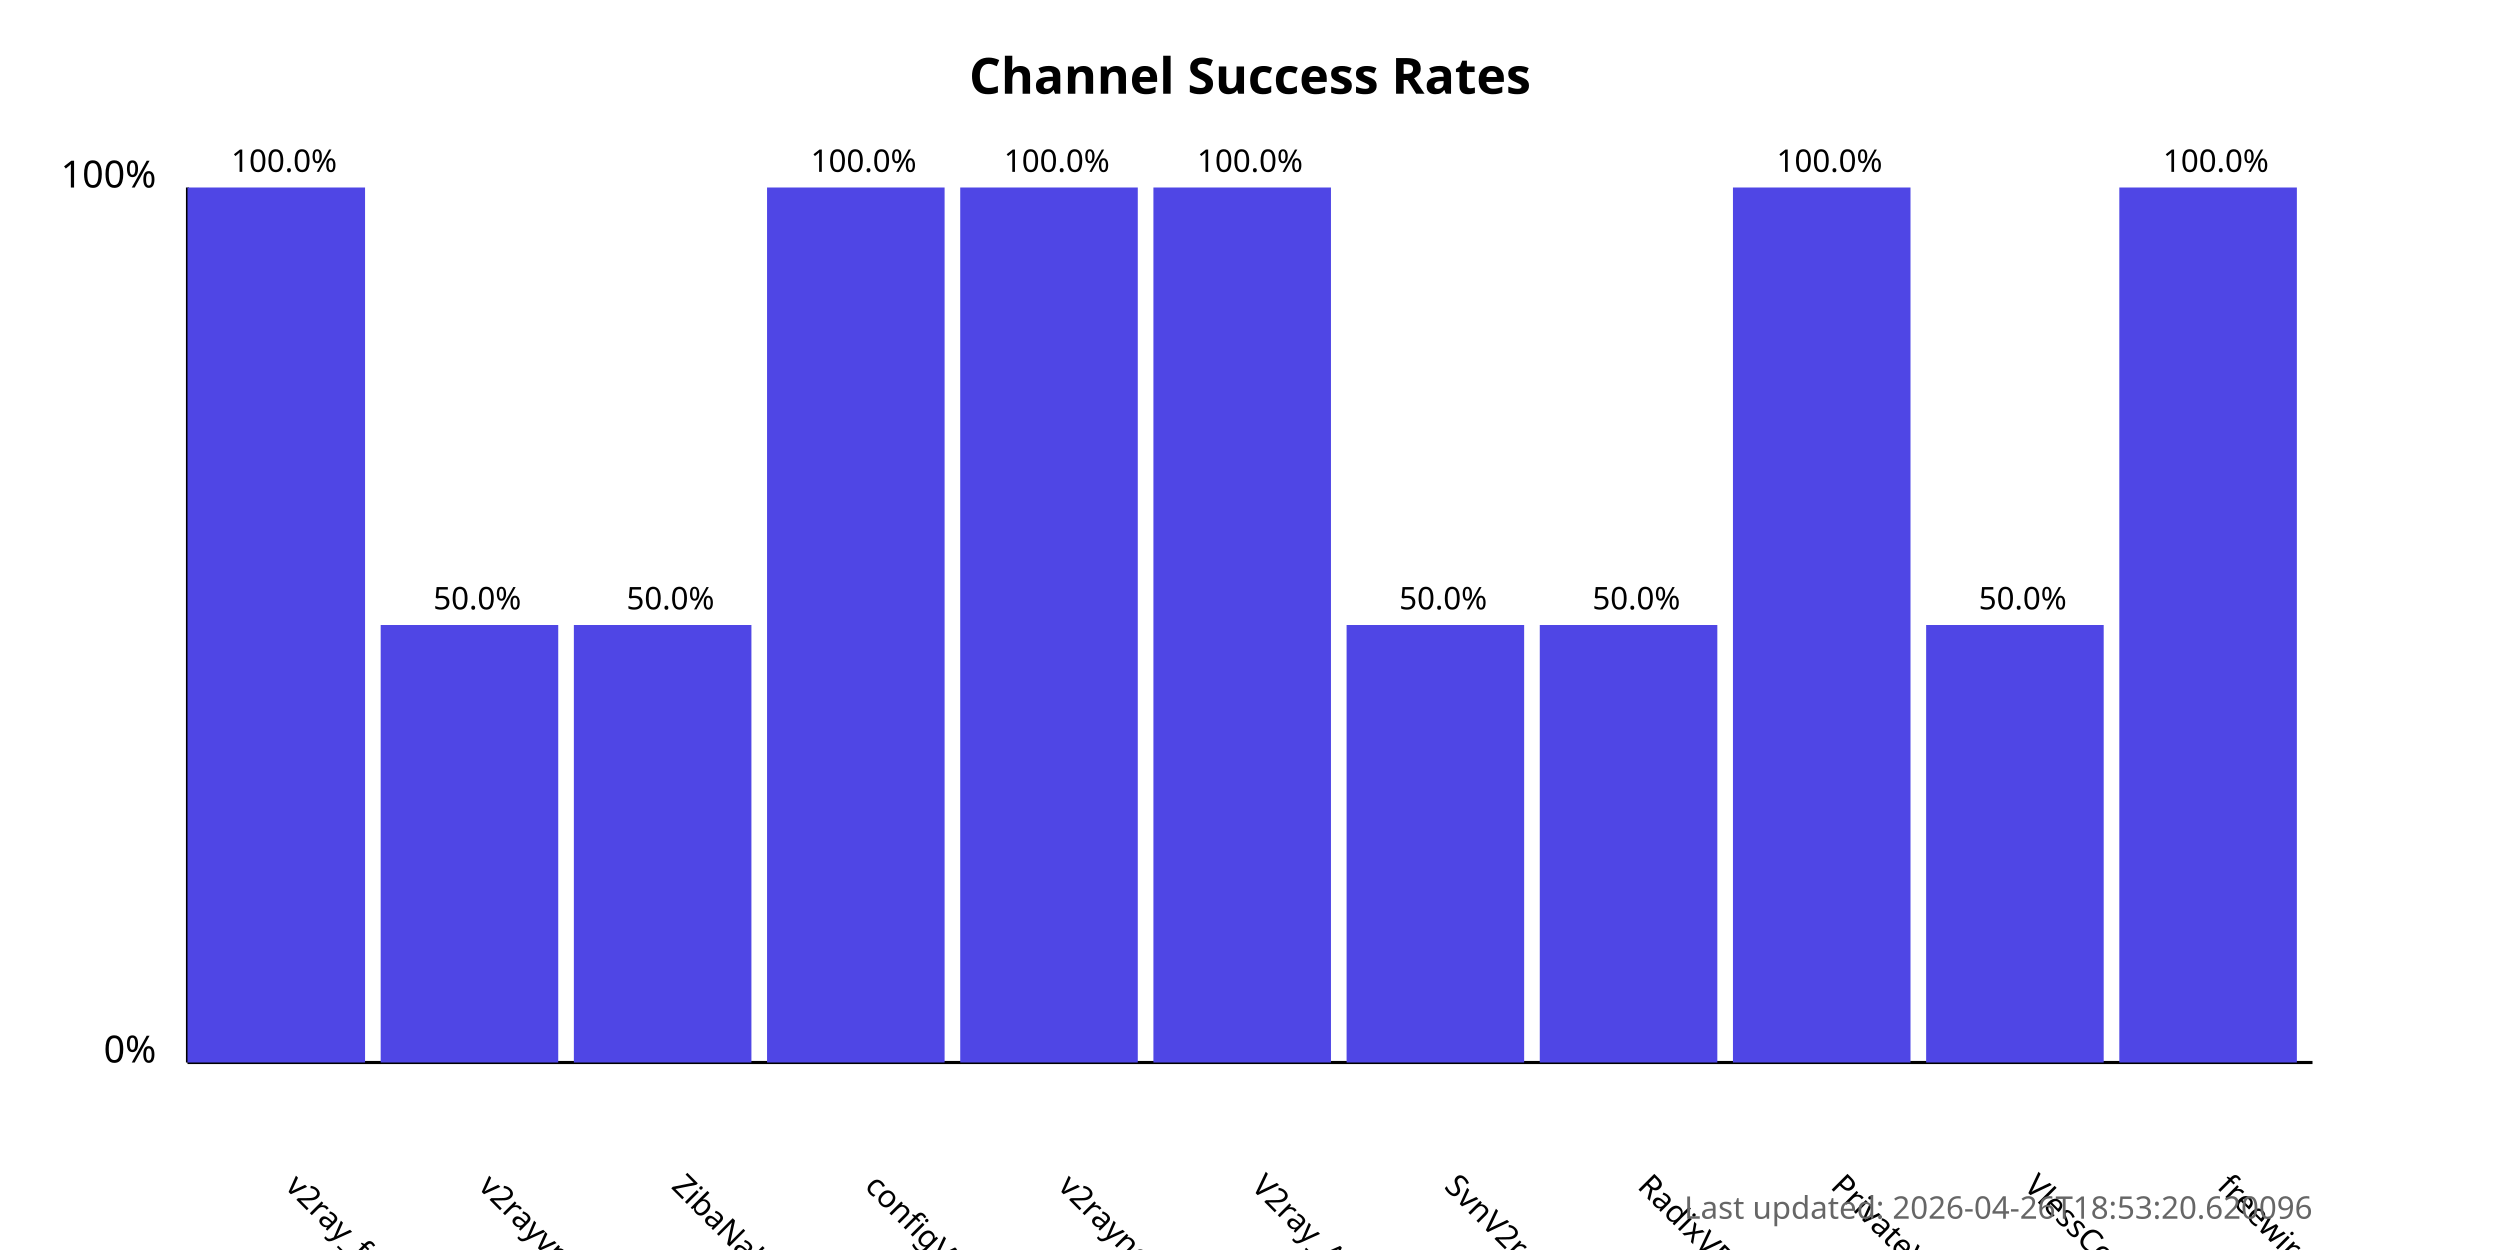
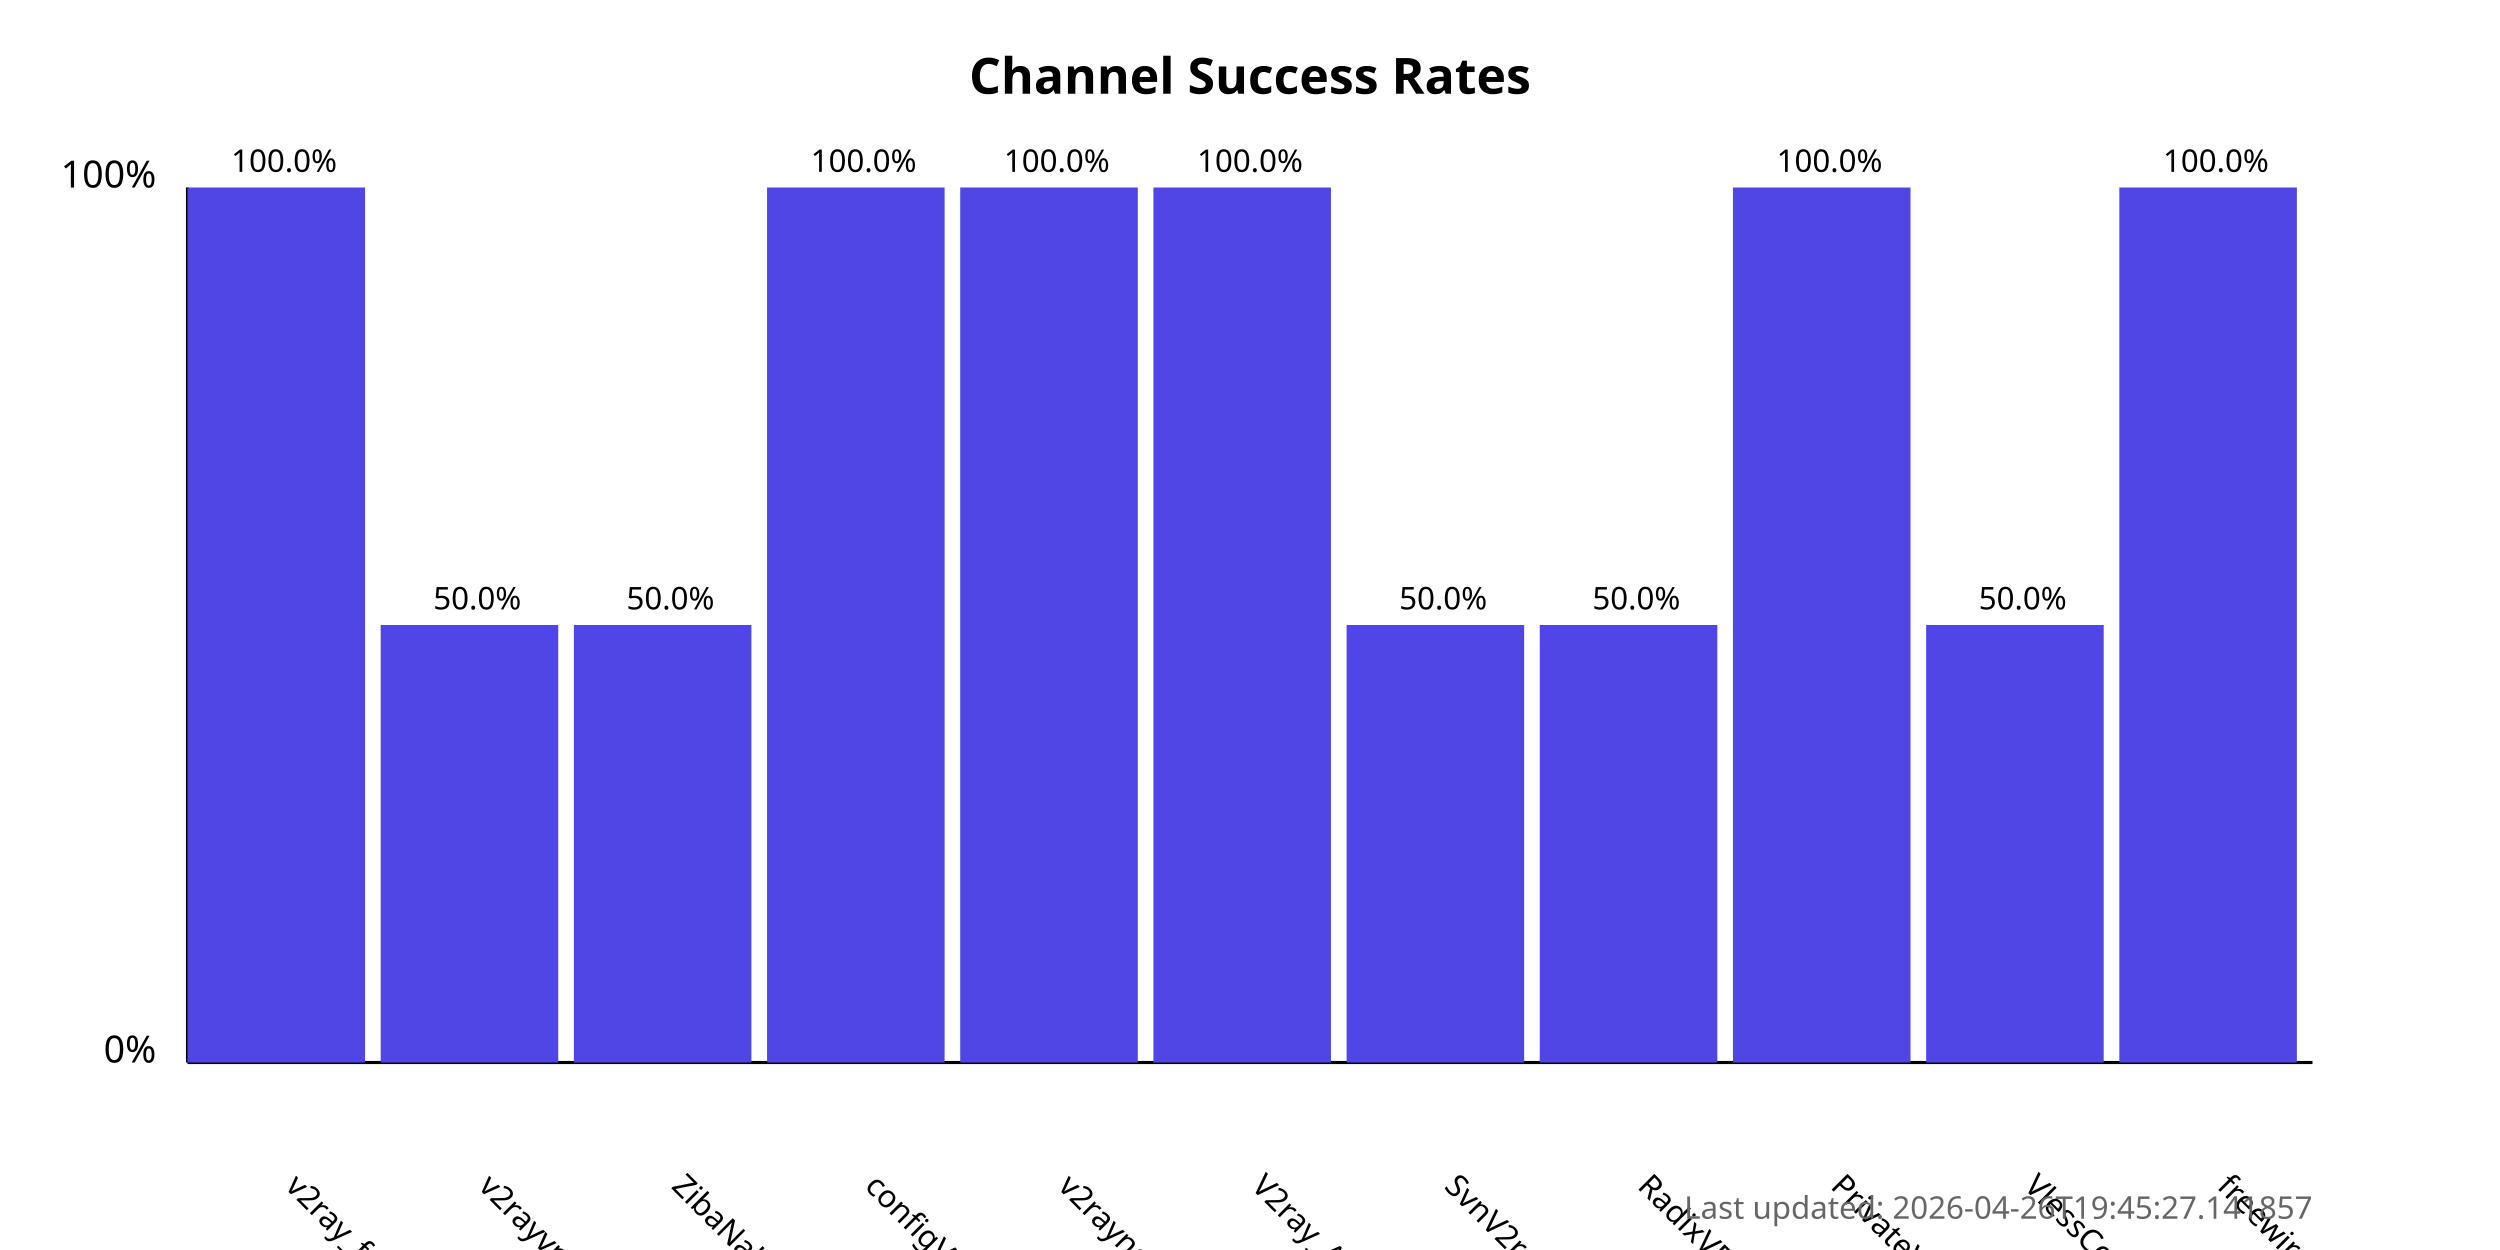
<svg xmlns="http://www.w3.org/2000/svg" width="800" height="400">
  <style>
            .chart-title { font: bold 16px sans-serif; }
            .axis-label { font: 12px sans-serif; }
            .tick-label { font: 10px sans-serif; }
            .bar { fill: #4f46e5; }
            .bar:hover { fill: #6366f1; }
            .timestamp { font: 10px sans-serif; fill: #666; }
        </style>
  <text x="400.0" y="30" text-anchor="middle" class="chart-title">
            Channel Success Rates
        </text>
  <line x1="60" y1="340" x2="60" y2="60" stroke="black" stroke-width="1" />
  <line x1="60" y1="340" x2="740" y2="340" stroke="black" stroke-width="1" />
  <text x="50" y="340" text-anchor="end" class="axis-label">0%</text>
  <text x="50" y="60" text-anchor="end" class="axis-label">100%</text>
  <g>
    <rect x="60" y="60.0" width="56.818" height="280.0" class="bar" />
    <text x="90.909" y="380" transform="rotate(45, 90.90909, 380)" text-anchor="start" class="tick-label">
                v2ray_free_conf
            </text>
    <text x="90.909" y="55.0" text-anchor="middle" class="tick-label">
                100.0%
            </text>
  </g>
  <g>
    <rect x="121.818" y="200.0" width="56.818" height="140.0" class="bar" />
    <text x="152.727" y="380" transform="rotate(45, 152.7273, 380)" text-anchor="start" class="tick-label">
                v2rayvpno
            </text>
    <text x="152.727" y="195.0" text-anchor="middle" class="tick-label">
                50.0%
            </text>
  </g>
  <g>
    <rect x="183.636" y="200.0" width="56.818" height="140.0" class="bar" />
    <text x="214.545" y="380" transform="rotate(45, 214.5455, 380)" text-anchor="start" class="tick-label">
                ZibaNabz
            </text>
    <text x="214.545" y="195.0" text-anchor="middle" class="tick-label">
                50.0%
            </text>
  </g>
  <g>
    <rect x="245.455" y="60.0" width="56.818" height="280.0" class="bar" />
    <text x="276.364" y="380" transform="rotate(45, 276.3636, 380)" text-anchor="start" class="tick-label">
                configV2rayForFree
            </text>
    <text x="276.364" y="55.0" text-anchor="middle" class="tick-label">
                100.0%
            </text>
  </g>
  <g>
    <rect x="307.273" y="60.0" width="56.818" height="280.0" class="bar" />
    <text x="338.182" y="380" transform="rotate(45, 338.1818, 380)" text-anchor="start" class="tick-label">
                v2rayngvpn
            </text>
    <text x="338.182" y="55.0" text-anchor="middle" class="tick-label">
                100.0%
            </text>
  </g>
  <g>
    <rect x="369.091" y="60.0" width="56.818" height="280.0" class="bar" />
    <text x="400.0" y="380" transform="rotate(45, 400.0, 380)" text-anchor="start" class="tick-label">
                V2ray_Alpha
            </text>
    <text x="400.0" y="55.0" text-anchor="middle" class="tick-label">
                100.0%
            </text>
  </g>
  <g>
    <rect x="430.909" y="200.0" width="56.818" height="140.0" class="bar" />
    <text x="461.818" y="380" transform="rotate(45, 461.8182, 380)" text-anchor="start" class="tick-label">
                SvnV2ray
            </text>
    <text x="461.818" y="195.0" text-anchor="middle" class="tick-label">
                50.0%
            </text>
  </g>
  <g>
    <rect x="492.727" y="200.0" width="56.818" height="140.0" class="bar" />
    <text x="523.636" y="380" transform="rotate(45, 523.6364, 380)" text-anchor="start" class="tick-label">
                RadixVPN
            </text>
    <text x="523.636" y="195.0" text-anchor="middle" class="tick-label">
                50.0%
            </text>
  </g>
  <g>
    <rect x="554.545" y="60.0" width="56.818" height="280.0" class="bar" />
    <text x="585.455" y="380" transform="rotate(45, 585.4545, 380)" text-anchor="start" class="tick-label">
                PrivateVPNs
            </text>
    <text x="585.455" y="55.0" text-anchor="middle" class="tick-label">
                100.0%
            </text>
  </g>
  <g>
    <rect x="616.364" y="200.0" width="56.818" height="140.0" class="bar" />
    <text x="647.273" y="380" transform="rotate(45, 647.2727, 380)" text-anchor="start" class="tick-label">
                VlessConfig
            </text>
    <text x="647.273" y="195.0" text-anchor="middle" class="tick-label">
                50.0%
            </text>
  </g>
  <g>
    <rect x="678.182" y="60.0" width="56.818" height="280.0" class="bar" />
    <text x="709.091" y="380" transform="rotate(45, 709.0909, 380)" text-anchor="start" class="tick-label">
                freewireguard
            </text>
    <text x="709.091" y="55.0" text-anchor="middle" class="tick-label">
                100.0%
            </text>
  </g>
  <text x="740" y="390" text-anchor="end" class="timestamp">
-             Last updated: 2026-04-26T18:53:20.620096
+             Last updated: 2026-04-26T19:45:27.141857
        </text>
</svg>
